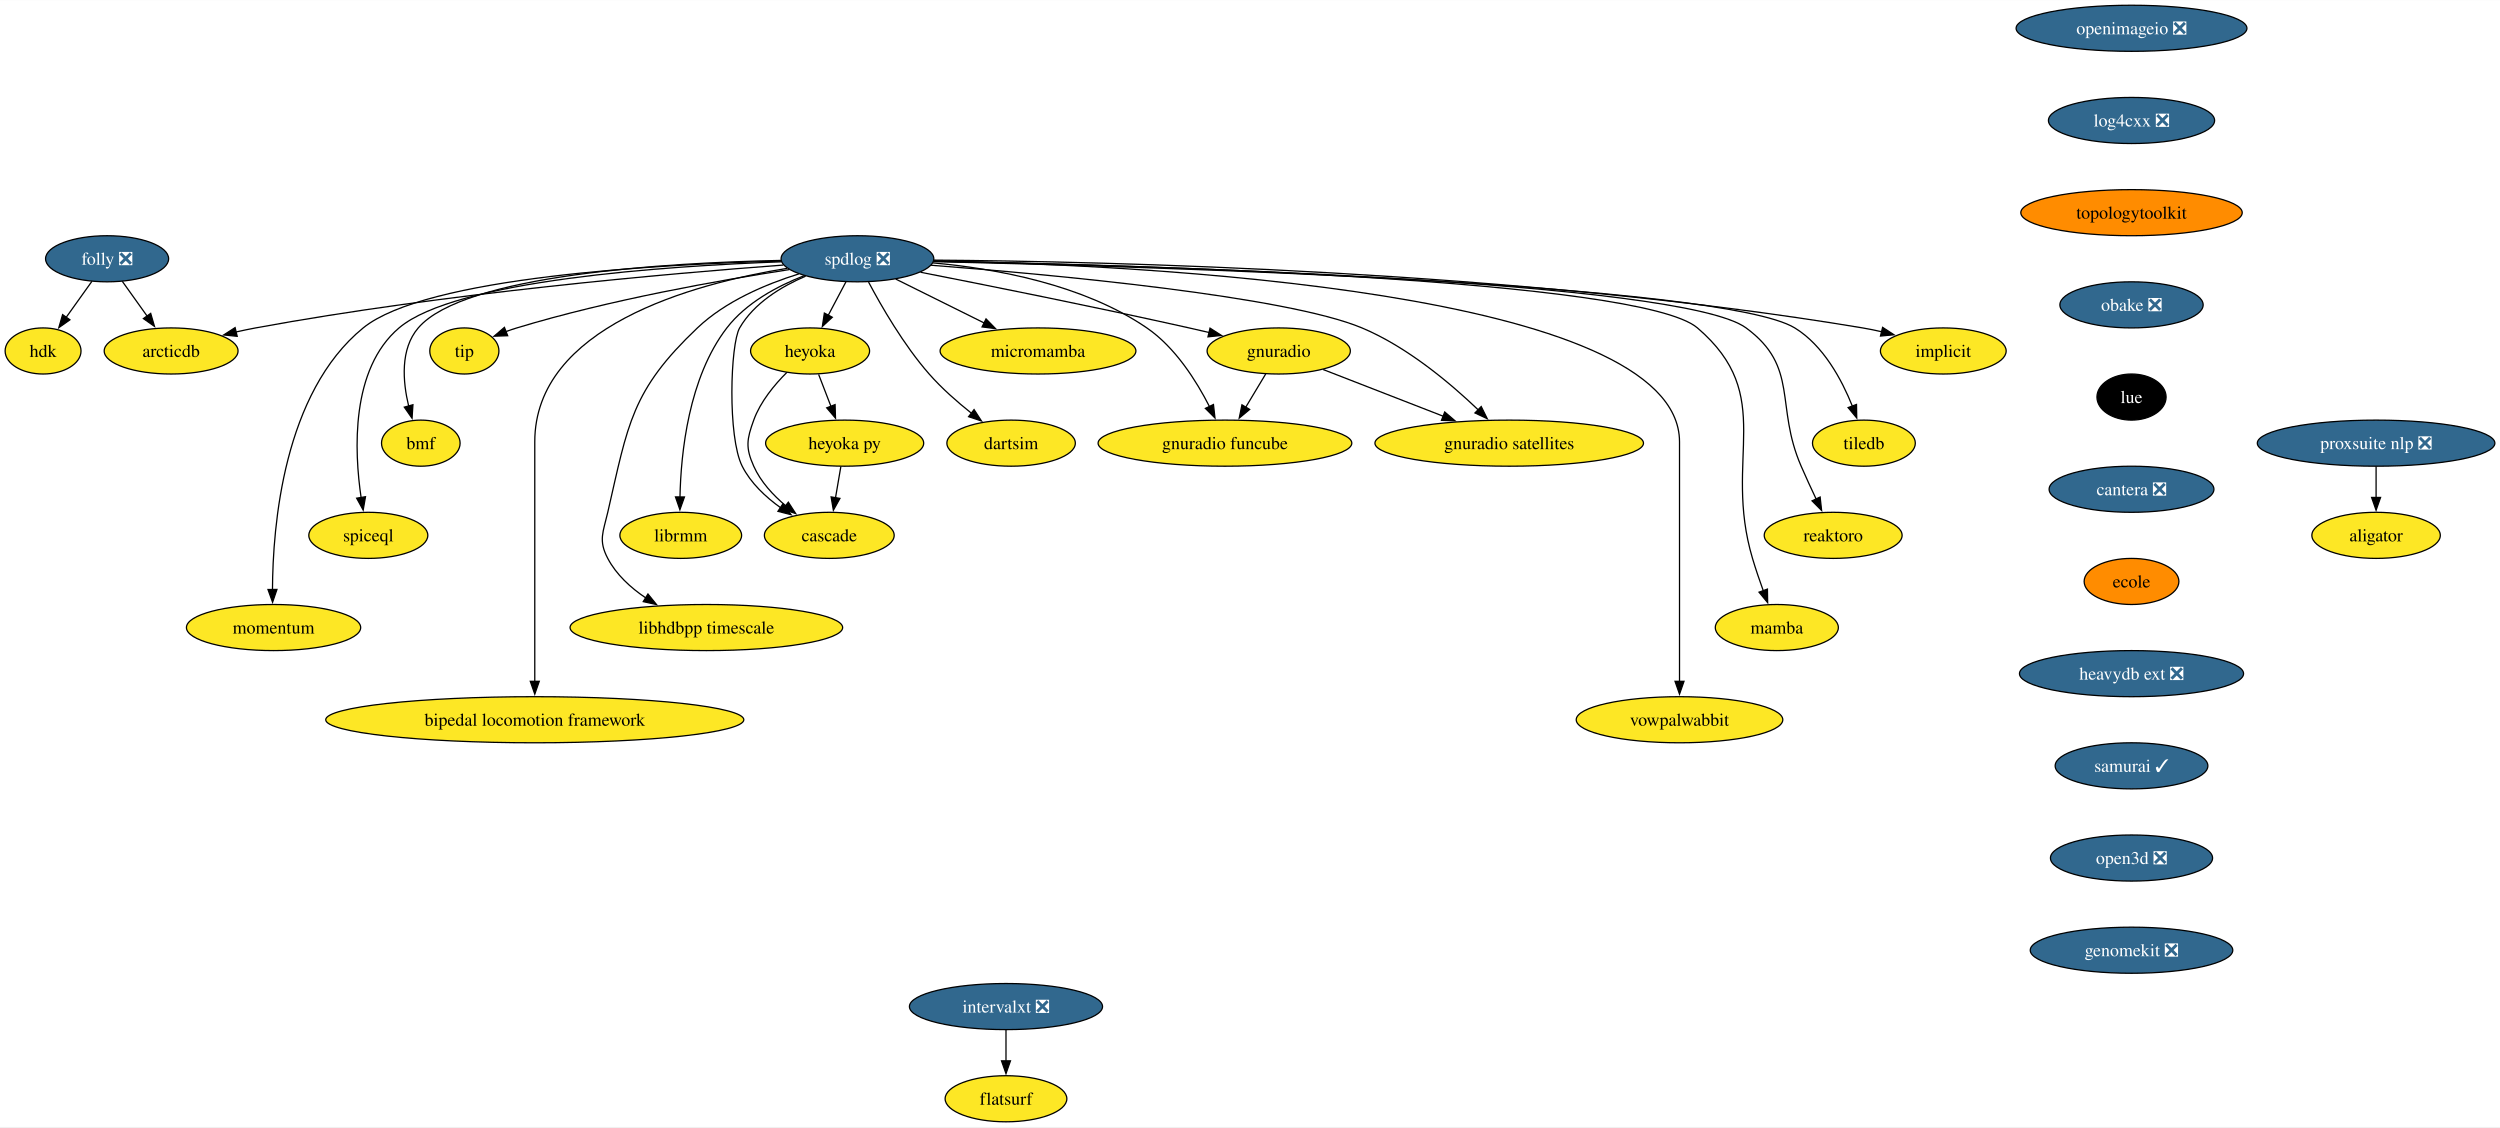
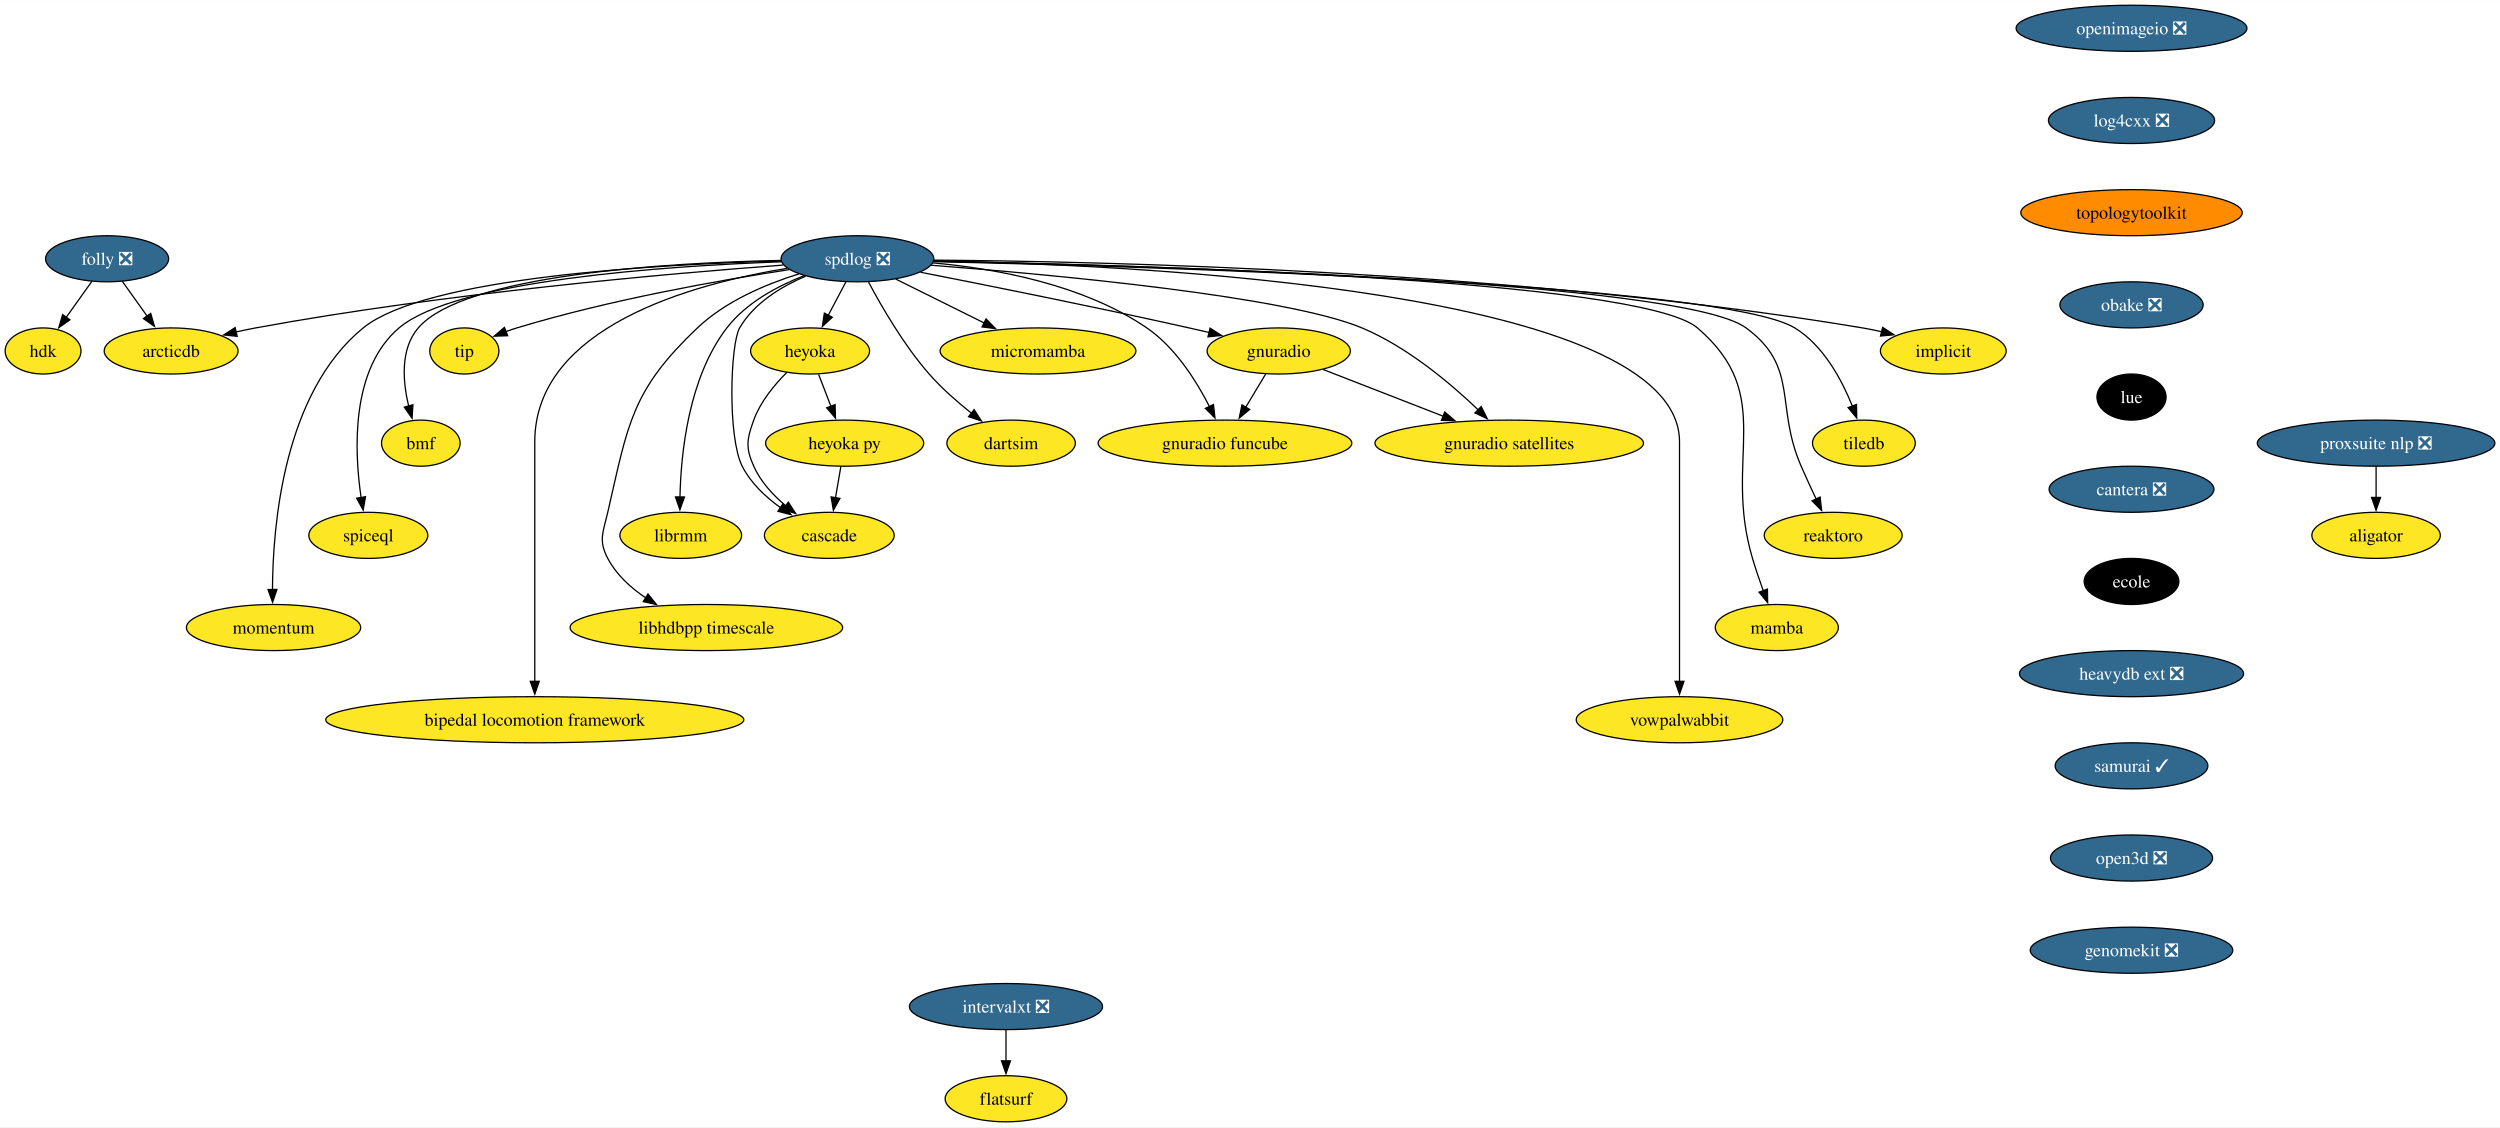
<svg xmlns="http://www.w3.org/2000/svg" xmlns:xlink="http://www.w3.org/1999/xlink" width="1952pt" height="880pt" viewBox="0.00 0.00 1952.41 880.00">
  <g id="graph0" class="graph" transform="scale(1 1) rotate(0) translate(4 876)">
    <polygon fill="white" stroke="none" points="-4,4 -4,-876 1948.41,-876 1948.41,4 -4,4" />
    <g id="node1" class="node">
      <g id="a_node1">
        <a xlink:href="https://github.com/conda-forge/implicit-feedstock" xlink:title="implicit">
          <ellipse fill="#fde725" stroke="black" cx="1513.64" cy="-602" rx="49.1" ry="18" />
          <text text-anchor="middle" x="1513.64" y="-597.33" font-family="Times,serif" font-size="14.00">implicit</text>
        </a>
      </g>
    </g>
    <g id="node2" class="node">
      <g id="a_node2">
        <a xlink:href="https://github.com/conda-forge/spdlog-feedstock/pull/64" xlink:title="spdlog ❎">
          <ellipse fill="#31688e" stroke="black" cx="665.64" cy="-674" rx="59.63" ry="18" />
          <text text-anchor="middle" x="665.64" y="-669.33" font-family="Times,serif" font-size="14.00" fill="white">spdlog ❎</text>
        </a>
      </g>
    </g>
    <g id="edge1" class="edge">
      <path fill="none" stroke="black" d="M725.18,-672.95C856.9,-671.97 1182.53,-664.78 1450.64,-620 1455.55,-619.18 1460.63,-618.14 1465.67,-616.98" />
      <polygon fill="black" stroke="black" points="1466.25,-620.44 1475.12,-614.65 1464.58,-613.65 1466.25,-620.44" />
    </g>
    <g id="node3" class="node">
      <g id="a_node3">
        <a xlink:href="https://github.com/conda-forge/tiledb-feedstock" xlink:title="tiledb">
          <ellipse fill="#fde725" stroke="black" cx="1451.64" cy="-530" rx="40.16" ry="18" />
          <text text-anchor="middle" x="1451.64" y="-525.33" font-family="Times,serif" font-size="14.00">tiledb</text>
        </a>
      </g>
    </g>
    <g id="edge2" class="edge">
      <path fill="none" stroke="black" d="M725.15,-671.8C889.43,-668.06 1340.88,-654.71 1397.64,-620 1420.01,-606.32 1434.37,-579.55 1442.62,-558.92" />
      <polygon fill="black" stroke="black" points="1445.86,-560.23 1446.05,-549.64 1439.3,-557.8 1445.86,-560.23" />
    </g>
    <g id="node4" class="node">
      <g id="a_node4">
        <a xlink:href="https://github.com/conda-forge/reaktoro-feedstock" xlink:title="reaktoro">
          <ellipse fill="#fde725" stroke="black" cx="1427.64" cy="-458" rx="53.84" ry="18" />
          <text text-anchor="middle" x="1427.64" y="-453.32" font-family="Times,serif" font-size="14.00">reaktoro</text>
        </a>
      </g>
    </g>
    <g id="edge3" class="edge">
      <path fill="none" stroke="black" d="M725.2,-672.02C884.04,-668.91 1309.11,-657.16 1359.64,-620 1401.26,-589.39 1382.05,-559.39 1402.64,-512 1406.3,-503.57 1410.5,-494.48 1414.39,-486.25" />
      <polygon fill="black" stroke="black" points="1417.45,-487.96 1418.61,-477.43 1411.14,-484.94 1417.45,-487.96" />
    </g>
    <g id="node5" class="node">
      <g id="a_node5">
        <a xlink:href="https://github.com/conda-forge/mamba-feedstock" xlink:title="mamba">
          <ellipse fill="#fde725" stroke="black" cx="1383.64" cy="-386" rx="48.05" ry="18" />
          <text text-anchor="middle" x="1383.64" y="-381.32" font-family="Times,serif" font-size="14.00">mamba</text>
        </a>
      </g>
    </g>
    <g id="edge4" class="edge">
      <path fill="none" stroke="black" d="M725.26,-672.12C878.44,-669.3 1276.9,-658.33 1321.64,-620 1384.1,-566.48 1341.17,-518.83 1364.64,-440 1367.1,-431.72 1370.13,-422.84 1373.04,-414.77" />
      <polygon fill="black" stroke="black" points="1376.3,-416.04 1376.47,-405.45 1369.73,-413.62 1376.3,-416.04" />
    </g>
    <g id="node6" class="node">
      <g id="a_node6">
        <a xlink:href="https://github.com/conda-forge/vowpalwabbit-feedstock" xlink:title="vowpalwabbit">
          <ellipse fill="#fde725" stroke="black" cx="1307.64" cy="-314" rx="80.67" ry="18" />
          <text text-anchor="middle" x="1307.64" y="-309.32" font-family="Times,serif" font-size="14.00">vowpalwabbit</text>
        </a>
      </g>
    </g>
    <g id="edge5" class="edge">
      <path fill="none" stroke="black" d="M725.46,-672.41C884.84,-669.21 1307.64,-649.58 1307.64,-531 1307.64,-531 1307.64,-531 1307.64,-457 1307.64,-417.74 1307.64,-372.38 1307.64,-343.69" />
      <polygon fill="black" stroke="black" points="1311.14,-344 1307.64,-334 1304.14,-344 1311.14,-344" />
    </g>
    <g id="node7" class="node">
      <g id="a_node7">
        <a xlink:href="https://github.com/conda-forge/gnuradio-feedstock" xlink:title="gnuradio">
          <ellipse fill="#fde725" stroke="black" cx="994.64" cy="-602" rx="55.94" ry="18" />
          <text text-anchor="middle" x="994.64" y="-597.33" font-family="Times,serif" font-size="14.00">gnuradio</text>
        </a>
      </g>
    </g>
    <g id="edge6" class="edge">
      <path fill="none" stroke="black" d="M714.92,-663.47C767.11,-653.25 851.85,-636.28 924.64,-620 929.78,-618.85 935.13,-617.62 940.48,-616.36" />
      <polygon fill="black" stroke="black" points="940.99,-619.84 949.91,-614.12 939.37,-613.03 940.99,-619.84" />
    </g>
    <g id="node8" class="node">
      <g id="a_node8">
        <a xlink:href="https://github.com/conda-forge/micromamba-feedstock" xlink:title="micromamba">
          <ellipse fill="#fde725" stroke="black" cx="806.64" cy="-602" rx="76.46" ry="18" />
          <text text-anchor="middle" x="806.64" y="-597.33" font-family="Times,serif" font-size="14.00">micromamba</text>
        </a>
      </g>
    </g>
    <g id="edge7" class="edge">
      <path fill="none" stroke="black" d="M695.54,-658.15C715.64,-648.18 742.41,-634.88 764.64,-623.85" />
      <polygon fill="black" stroke="black" points="766.06,-627.05 773.46,-619.47 762.95,-620.78 766.06,-627.05" />
    </g>
    <g id="node9" class="node">
      <g id="a_node9">
        <a xlink:href="https://github.com/conda-forge/gnuradio-satellites-feedstock" xlink:title="gnuradio satellites">
          <ellipse fill="#fde725" stroke="black" cx="1174.64" cy="-530" rx="104.87" ry="18" />
          <text text-anchor="middle" x="1174.64" y="-525.33" font-family="Times,serif" font-size="14.00">gnuradio satellites</text>
        </a>
      </g>
    </g>
    <g id="edge8" class="edge">
      <path fill="none" stroke="black" d="M723.1,-668.95C817.31,-661.7 1000.1,-644.9 1059.64,-620 1095,-605.21 1128.87,-576.65 1150.58,-555.86" />
      <polygon fill="black" stroke="black" points="1152.78,-558.6 1157.48,-549.11 1147.88,-553.61 1152.78,-558.6" />
    </g>
    <g id="node10" class="node">
      <g id="a_node10">
        <a xlink:href="https://github.com/conda-forge/dartsim-feedstock" xlink:title="dartsim">
          <ellipse fill="#fde725" stroke="black" cx="785.64" cy="-530" rx="50.16" ry="18" />
          <text text-anchor="middle" x="785.64" y="-525.33" font-family="Times,serif" font-size="14.00">dartsim</text>
        </a>
      </g>
    </g>
    <g id="edge9" class="edge">
      <path fill="none" stroke="black" d="M674.3,-655.84C684.25,-637.07 701.77,-606.64 721.64,-584 731.38,-572.9 743.56,-562.21 754.67,-553.37" />
      <polygon fill="black" stroke="black" points="756.71,-556.22 762.48,-547.33 752.43,-550.68 756.71,-556.22" />
    </g>
    <g id="node11" class="node">
      <g id="a_node11">
        <a xlink:href="https://github.com/conda-forge/heyoka-feedstock" xlink:title="heyoka">
          <ellipse fill="#fde725" stroke="black" cx="628.64" cy="-602" rx="46.47" ry="18" />
          <text text-anchor="middle" x="628.64" y="-597.33" font-family="Times,serif" font-size="14.00">heyoka</text>
        </a>
      </g>
    </g>
    <g id="edge10" class="edge">
      <path fill="none" stroke="black" d="M656.68,-656.05C652.5,-648.14 647.42,-638.54 642.74,-629.69" />
      <polygon fill="black" stroke="black" points="645.99,-628.33 638.22,-621.13 639.8,-631.6 645.99,-628.33" />
    </g>
    <g id="node12" class="node">
      <g id="a_node12">
        <a xlink:href="https://github.com/conda-forge/librmm-feedstock" xlink:title="librmm">
          <ellipse fill="#fde725" stroke="black" cx="527.64" cy="-458" rx="47.53" ry="18" />
          <text text-anchor="middle" x="527.64" y="-453.32" font-family="Times,serif" font-size="14.00">librmm</text>
        </a>
      </g>
    </g>
    <g id="edge11" class="edge">
      <path fill="none" stroke="black" d="M624.03,-660.8C602.93,-652.56 578.67,-639.53 563.64,-620 533.8,-581.21 527.75,-522.49 527.03,-487.71" />
      <polygon fill="black" stroke="black" points="530.53,-487.98 526.98,-478 523.53,-488.01 530.53,-487.98" />
    </g>
    <g id="node13" class="node">
      <g id="a_node13">
        <a xlink:href="https://github.com/conda-forge/libhdbpp-timescale-feedstock" xlink:title="libhdbpp timescale">
          <ellipse fill="#fde725" stroke="black" cx="547.64" cy="-386" rx="106.45" ry="18" />
          <text text-anchor="middle" x="547.64" y="-381.32" font-family="Times,serif" font-size="14.00">libhdbpp timescale</text>
        </a>
      </g>
    </g>
    <g id="edge12" class="edge">
      <path fill="none" stroke="black" d="M619.85,-662.18C594.01,-654.13 562.6,-640.86 540.64,-620 489.04,-570.99 486.6,-545.35 470.64,-476 467.05,-460.41 463.19,-454.16 470.64,-440 477.31,-427.31 488.55,-417.06 500.41,-409.08" />
      <polygon fill="black" stroke="black" points="502.03,-412.2 508.7,-403.97 498.35,-406.25 502.03,-412.2" />
    </g>
    <g id="node14" class="node">
      <g id="a_node14">
        <a xlink:href="https://github.com/conda-forge/bipedal-locomotion-framework-feedstock" xlink:title="bipedal locomotion framework">
          <ellipse fill="#fde725" stroke="black" cx="413.64" cy="-314" rx="163.27" ry="18" />
          <text text-anchor="middle" x="413.64" y="-309.32" font-family="Times,serif" font-size="14.00">bipedal locomotion framework</text>
        </a>
      </g>
    </g>
    <g id="edge13" class="edge">
      <path fill="none" stroke="black" d="M610.65,-666.53C536.5,-654.41 413.64,-620.76 413.64,-531 413.64,-531 413.64,-531 413.64,-457 413.64,-417.74 413.64,-372.38 413.64,-343.69" />
      <polygon fill="black" stroke="black" points="417.14,-344 413.64,-334 410.14,-344 417.14,-344" />
    </g>
    <g id="node15" class="node">
      <g id="a_node15">
        <a xlink:href="https://github.com/conda-forge/tip-feedstock" xlink:title="tip">
          <ellipse fill="#fde725" stroke="black" cx="358.64" cy="-602" rx="27" ry="18" />
          <text text-anchor="middle" x="358.64" y="-597.33" font-family="Times,serif" font-size="14.00">tip</text>
        </a>
      </g>
    </g>
    <g id="edge14" class="edge">
      <path fill="none" stroke="black" d="M612.39,-665.55C558.15,-657.22 471.95,-641.96 399.64,-620 396.86,-619.16 394.02,-618.2 391.19,-617.17" />
      <polygon fill="black" stroke="black" points="392.47,-613.91 381.89,-613.54 389.93,-620.43 392.47,-613.91" />
    </g>
    <g id="node16" class="node">
      <g id="a_node16">
        <a xlink:href="https://github.com/conda-forge/cascade-feedstock" xlink:title="cascade">
          <ellipse fill="#fde725" stroke="black" cx="643.64" cy="-458" rx="50.68" ry="18" />
          <text text-anchor="middle" x="643.64" y="-453.32" font-family="Times,serif" font-size="14.00">cascade</text>
        </a>
      </g>
    </g>
    <g id="edge15" class="edge">
      <path fill="none" stroke="black" d="M625.18,-660.44C605.96,-652.21 584.8,-639.31 573.64,-620 566.32,-607.35 564.12,-534.78 575.64,-512 582.3,-498.83 593.92,-487.94 605.7,-479.53" />
      <polygon fill="black" stroke="black" points="607.41,-482.59 613.81,-474.15 603.54,-476.75 607.41,-482.59" />
    </g>
    <g id="node17" class="node">
      <g id="a_node17">
        <a xlink:href="https://github.com/conda-forge/arcticdb-feedstock" xlink:title="arcticdb">
          <ellipse fill="#fde725" stroke="black" cx="129.64" cy="-602" rx="52.26" ry="18" />
          <text text-anchor="middle" x="129.64" y="-597.33" font-family="Times,serif" font-size="14.00">arcticdb</text>
        </a>
      </g>
    </g>
    <g id="edge16" class="edge">
      <path fill="none" stroke="black" d="M607.74,-669.09C518.64,-662.48 342.81,-647.12 195.64,-620 190.66,-619.08 185.5,-618 180.36,-616.83" />
      <polygon fill="black" stroke="black" points="181.24,-613.44 170.7,-614.51 179.6,-620.24 181.24,-613.44" />
    </g>
    <g id="node18" class="node">
      <g id="a_node18">
        <a xlink:href="https://github.com/conda-forge/gnuradio-funcube-feedstock" xlink:title="gnuradio funcube">
          <ellipse fill="#fde725" stroke="black" cx="952.64" cy="-530" rx="99.08" ry="18" />
          <text text-anchor="middle" x="952.64" y="-525.33" font-family="Times,serif" font-size="14.00">gnuradio funcube</text>
        </a>
      </g>
    </g>
    <g id="edge17" class="edge">
      <path fill="none" stroke="black" d="M724.62,-670.78C773.19,-666.39 841.92,-654.03 891.64,-620 913.91,-604.76 930.44,-578.47 940.63,-558.41" />
      <polygon fill="black" stroke="black" points="943.66,-560.19 944.85,-549.66 937.35,-557.15 943.66,-560.19" />
    </g>
    <g id="node19" class="node">
      <g id="a_node19">
        <a xlink:href="https://github.com/conda-forge/bmf-feedstock" xlink:title="bmf">
          <ellipse fill="#fde725" stroke="black" cx="324.64" cy="-530" rx="30.69" ry="18" />
          <text text-anchor="middle" x="324.64" y="-525.33" font-family="Times,serif" font-size="14.00">bmf</text>
        </a>
      </g>
    </g>
    <g id="edge18" class="edge">
      <path fill="none" stroke="black" d="M605.9,-672.72C517.5,-670.9 358.42,-661.74 322.64,-620 308.49,-603.5 310.49,-578.28 315.16,-558.89" />
      <polygon fill="black" stroke="black" points="318.48,-560.01 317.8,-549.44 311.74,-558.13 318.48,-560.01" />
    </g>
    <g id="node20" class="node">
      <g id="a_node20">
        <a xlink:href="https://github.com/conda-forge/spiceql-feedstock" xlink:title="spiceql">
          <ellipse fill="#fde725" stroke="black" cx="283.64" cy="-458" rx="46.47" ry="18" />
          <text text-anchor="middle" x="283.64" y="-453.32" font-family="Times,serif" font-size="14.00">spiceql</text>
        </a>
      </g>
    </g>
    <g id="edge19" class="edge">
      <path fill="none" stroke="black" d="M606.33,-671.64C516.46,-668.37 351.57,-657.33 307.64,-620 269.84,-587.89 272.59,-524.13 278.05,-487.22" />
      <polygon fill="black" stroke="black" points="281.44,-488.18 279.63,-477.74 274.54,-487.03 281.44,-488.18" />
    </g>
    <g id="node21" class="node">
      <g id="a_node21">
        <a xlink:href="https://github.com/conda-forge/momentum-feedstock" xlink:title="momentum">
          <ellipse fill="#fde725" stroke="black" cx="209.64" cy="-386" rx="68.04" ry="18" />
          <text text-anchor="middle" x="209.64" y="-381.32" font-family="Times,serif" font-size="14.00">momentum</text>
        </a>
      </g>
    </g>
    <g id="edge20" class="edge">
      <path fill="none" stroke="black" d="M606.17,-672.2C510.57,-669.73 328.48,-659.78 279.64,-620 217.46,-569.37 209.01,-465.69 208.79,-415.49" />
      <polygon fill="black" stroke="black" points="212.29,-415.77 208.87,-405.74 205.29,-415.71 212.29,-415.77" />
    </g>
    <g id="edge21" class="edge">
      <path fill="none" stroke="black" d="M1029.34,-587.5C1055.91,-577.17 1092.98,-562.76 1123.02,-551.07" />
      <polygon fill="black" stroke="black" points="1124.27,-554.34 1132.33,-547.45 1121.74,-547.82 1124.27,-554.34" />
    </g>
    <g id="edge22" class="edge">
      <path fill="none" stroke="black" d="M984.47,-584.05C979.79,-576.26 974.13,-566.82 968.88,-558.08" />
      <polygon fill="black" stroke="black" points="971.93,-556.35 963.78,-549.57 965.93,-559.95 971.93,-556.35" />
    </g>
    <g id="edge23" class="edge">
      <path fill="none" stroke="black" d="M610.54,-585.3C600.84,-575.65 589.84,-562.4 584.64,-548 579.2,-532.95 578.12,-526.61 584.64,-512 590.06,-499.84 599.8,-489.31 609.83,-480.91" />
      <polygon fill="black" stroke="black" points="611.66,-483.91 617.41,-475.01 607.37,-478.38 611.66,-483.91" />
    </g>
    <g id="node22" class="node">
      <g id="a_node22">
        <a xlink:href="https://github.com/conda-forge/heyoka.py-feedstock" xlink:title="heyoka py">
          <ellipse fill="#fde725" stroke="black" cx="655.64" cy="-530" rx="61.73" ry="18" />
          <text text-anchor="middle" x="655.64" y="-525.33" font-family="Times,serif" font-size="14.00">heyoka py</text>
        </a>
      </g>
    </g>
    <g id="edge24" class="edge">
      <path fill="none" stroke="black" d="M635.31,-583.7C638.22,-576.15 641.71,-567.12 644.96,-558.68" />
      <polygon fill="black" stroke="black" points="648.16,-560.11 648.5,-549.52 641.63,-557.59 648.16,-560.11" />
    </g>
    <g id="edge31" class="edge">
      <path fill="none" stroke="black" d="M652.67,-511.7C651.41,-504.32 649.9,-495.52 648.48,-487.25" />
      <polygon fill="black" stroke="black" points="651.96,-486.86 646.83,-477.6 645.07,-488.04 651.96,-486.86" />
    </g>
    <g id="node23" class="node">
      <g id="a_node23">
        <a xlink:href="https://github.com/conda-forge/openimageio-feedstock/pull/107" xlink:title="openimageio ❎">
          <ellipse fill="#31688e" stroke="black" cx="1660.64" cy="-854" rx="90.14" ry="18" />
          <text text-anchor="middle" x="1660.64" y="-849.33" font-family="Times,serif" font-size="14.00" fill="white">openimageio ❎</text>
        </a>
      </g>
    </g>
    <g id="node24" class="node">
      <g id="a_node24">
        <a xlink:href="https://github.com/conda-forge/log4cxx-feedstock/pull/25" xlink:title="log4cxx ❎">
          <ellipse fill="#31688e" stroke="black" cx="1660.64" cy="-782" rx="64.89" ry="18" />
          <text text-anchor="middle" x="1660.64" y="-777.33" font-family="Times,serif" font-size="14.00" fill="white">log4cxx ❎</text>
        </a>
      </g>
    </g>
    <g id="node25" class="node">
      <g id="a_node25">
        <a xlink:href="https://github.com/conda-forge/topologytoolkit-feedstock" xlink:title="topologytoolkit">
          <ellipse fill="#ff8c00" stroke="black" cx="1660.64" cy="-710" rx="86.46" ry="18" />
          <text text-anchor="middle" x="1660.64" y="-705.33" font-family="Times,serif" font-size="14.00">topologytoolkit</text>
        </a>
      </g>
    </g>
    <g id="node26" class="node">
      <g id="a_node26">
        <a xlink:href="https://github.com/conda-forge/obake-feedstock/pull/47" xlink:title="obake ❎">
          <ellipse fill="#31688e" stroke="black" cx="1660.64" cy="-638" rx="55.94" ry="18" />
          <text text-anchor="middle" x="1660.64" y="-633.33" font-family="Times,serif" font-size="14.00" fill="white">obake ❎</text>
        </a>
      </g>
    </g>
    <g id="node27" class="node">
      <g id="a_node27">
        <a xlink:href="https://github.com/conda-forge/lue-feedstock" xlink:title="lue">
          <ellipse fill="#000000" stroke="black" cx="1660.64" cy="-566" rx="27" ry="18" />
          <text text-anchor="middle" x="1660.64" y="-561.33" font-family="Times,serif" font-size="14.00" fill="white">lue</text>
        </a>
      </g>
    </g>
    <g id="node28" class="node">
      <g id="a_node28">
        <a xlink:href="https://github.com/conda-forge/cantera-feedstock/pull/40" xlink:title="cantera ❎">
          <ellipse fill="#31688e" stroke="black" cx="1660.64" cy="-494" rx="64.36" ry="18" />
          <text text-anchor="middle" x="1660.64" y="-489.32" font-family="Times,serif" font-size="14.00" fill="white">cantera ❎</text>
        </a>
      </g>
    </g>
    <g id="node29" class="node">
      <g id="a_node29">
        <a xlink:href="https://github.com/conda-forge/ecole-feedstock" xlink:title="ecole">
-           <ellipse fill="#ff8c00" stroke="black" cx="1660.64" cy="-422" rx="37" ry="18" />
-           <text text-anchor="middle" x="1660.64" y="-417.32" font-family="Times,serif" font-size="14.00">ecole</text>
+           <ellipse fill="#000000" stroke="black" cx="1660.64" cy="-422" rx="37" ry="18" />
+           <text text-anchor="middle" x="1660.64" y="-417.32" font-family="Times,serif" font-size="14.00" fill="white">ecole</text>
        </a>
      </g>
    </g>
    <g id="node30" class="node">
      <g id="a_node30">
        <a xlink:href="https://github.com/conda-forge/heavydb-ext-feedstock/pull/75" xlink:title="heavydb ext ❎">
          <ellipse fill="#31688e" stroke="black" cx="1660.64" cy="-350" rx="87.51" ry="18" />
          <text text-anchor="middle" x="1660.64" y="-345.32" font-family="Times,serif" font-size="14.00" fill="white">heavydb ext ❎</text>
        </a>
      </g>
    </g>
    <g id="node35" class="node">
      <g id="a_node35">
        <a xlink:href="https://github.com/conda-forge/samurai-feedstock/pull/22" xlink:title="samurai ✓">
          <ellipse fill="#31688e" stroke="black" cx="1660.64" cy="-278" rx="59.63" ry="18" />
          <text text-anchor="middle" x="1660.64" y="-273.32" font-family="Times,serif" font-size="14.00" fill="white">samurai ✓</text>
        </a>
      </g>
    </g>
    <g id="node31" class="node">
      <g id="a_node31">
        <a xlink:href="https://github.com/conda-forge/folly-feedstock/pull/204" xlink:title="folly ❎">
          <ellipse fill="#31688e" stroke="black" cx="79.64" cy="-674" rx="48.05" ry="18" />
          <text text-anchor="middle" x="79.64" y="-669.33" font-family="Times,serif" font-size="14.00" fill="white">folly ❎</text>
        </a>
      </g>
    </g>
    <g id="edge33" class="edge">
      <path fill="none" stroke="black" d="M91.49,-656.41C97.32,-648.25 104.48,-638.22 111.02,-629.07" />
      <polygon fill="black" stroke="black" points="113.68,-631.36 116.65,-621.19 107.99,-627.29 113.68,-631.36" />
    </g>
    <g id="node32" class="node">
      <g id="a_node32">
        <a xlink:href="https://github.com/conda-forge/hdk-feedstock" xlink:title="hdk">
          <ellipse fill="#fde725" stroke="black" cx="29.64" cy="-602" rx="29.64" ry="18" />
          <text text-anchor="middle" x="29.64" y="-597.33" font-family="Times,serif" font-size="14.00">hdk</text>
        </a>
      </g>
    </g>
    <g id="edge34" class="edge">
      <path fill="none" stroke="black" d="M67.79,-656.41C61.79,-648.01 54.37,-637.63 47.68,-628.26" />
      <polygon fill="black" stroke="black" points="50.6,-626.32 41.94,-620.22 44.9,-630.39 50.6,-626.32" />
    </g>
    <g id="node33" class="node">
      <g id="a_node33">
        <a xlink:href="https://github.com/conda-forge/intervalxt-feedstock/pull/21" xlink:title="intervalxt ❎">
          <ellipse fill="#31688e" stroke="black" cx="781.64" cy="-90" rx="75.41" ry="18" />
          <text text-anchor="middle" x="781.64" y="-85.33" font-family="Times,serif" font-size="14.00" fill="white">intervalxt ❎</text>
        </a>
      </g>
    </g>
    <g id="node34" class="node">
      <g id="a_node34">
        <a xlink:href="https://github.com/conda-forge/flatsurf-feedstock" xlink:title="flatsurf">
          <ellipse fill="#fde725" stroke="black" cx="781.64" cy="-18" rx="47.53" ry="18" />
          <text text-anchor="middle" x="781.64" y="-13.32" font-family="Times,serif" font-size="14.00">flatsurf</text>
        </a>
      </g>
    </g>
    <g id="edge35" class="edge">
      <path fill="none" stroke="black" d="M781.64,-71.7C781.64,-64.41 781.64,-55.73 781.64,-47.54" />
      <polygon fill="black" stroke="black" points="785.14,-47.62 781.64,-37.62 778.14,-47.62 785.14,-47.62" />
    </g>
    <g id="node36" class="node">
      <g id="a_node36">
        <a xlink:href="https://github.com/conda-forge/open3d-feedstock/pull/8" xlink:title="open3d ❎">
          <ellipse fill="#31688e" stroke="black" cx="1660.64" cy="-206" rx="63.31" ry="18" />
          <text text-anchor="middle" x="1660.64" y="-201.33" font-family="Times,serif" font-size="14.00" fill="white">open3d ❎</text>
        </a>
      </g>
    </g>
    <g id="node39" class="node">
      <g id="a_node39">
        <a xlink:href="https://github.com/conda-forge/genomekit-feedstock/pull/16" xlink:title="genomekit ❎">
          <ellipse fill="#31688e" stroke="black" cx="1660.64" cy="-134" rx="79.09" ry="18" />
          <text text-anchor="middle" x="1660.64" y="-129.32" font-family="Times,serif" font-size="14.00" fill="white">genomekit ❎</text>
        </a>
      </g>
    </g>
    <g id="node37" class="node">
      <g id="a_node37">
        <a xlink:href="https://github.com/conda-forge/aligator-feedstock" xlink:title="aligator">
          <ellipse fill="#fde725" stroke="black" cx="1851.64" cy="-458" rx="50.16" ry="18" />
          <text text-anchor="middle" x="1851.64" y="-453.32" font-family="Times,serif" font-size="14.00">aligator</text>
        </a>
      </g>
    </g>
    <g id="node38" class="node">
      <g id="a_node38">
        <a xlink:href="https://github.com/conda-forge/proxsuite-nlp-feedstock/pull/28" xlink:title="proxsuite nlp ❎">
          <ellipse fill="#31688e" stroke="black" cx="1851.64" cy="-530" rx="92.77" ry="18" />
          <text text-anchor="middle" x="1851.64" y="-525.33" font-family="Times,serif" font-size="14.00" fill="white">proxsuite nlp ❎</text>
        </a>
      </g>
    </g>
    <g id="edge38" class="edge">
      <path fill="none" stroke="black" d="M1851.64,-511.7C1851.64,-504.41 1851.64,-495.73 1851.64,-487.54" />
      <polygon fill="black" stroke="black" points="1855.14,-487.62 1851.64,-477.62 1848.14,-487.62 1855.14,-487.62" />
    </g>
  </g>
</svg>
